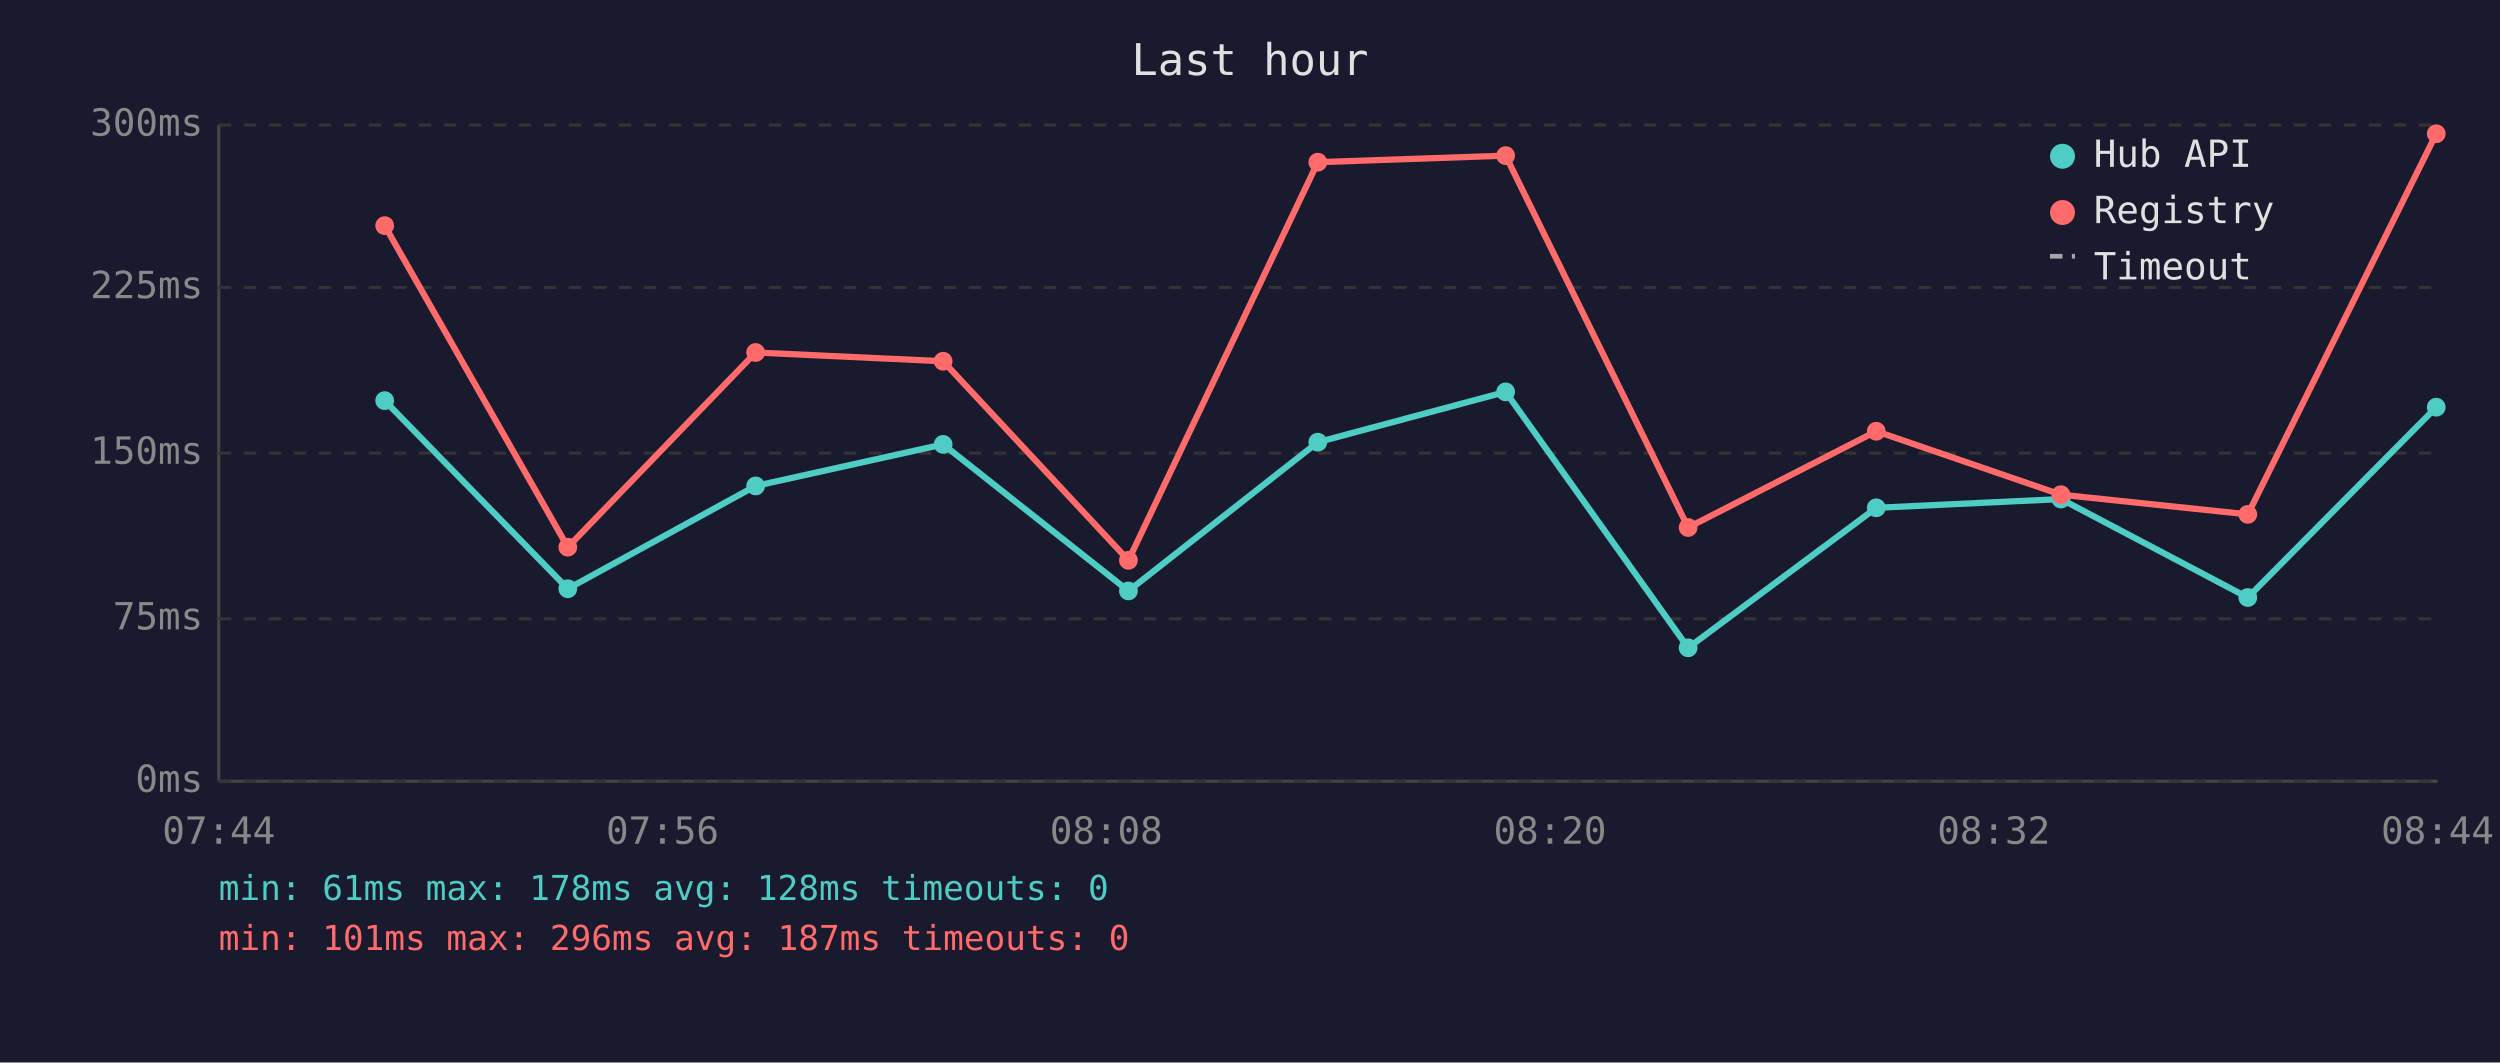
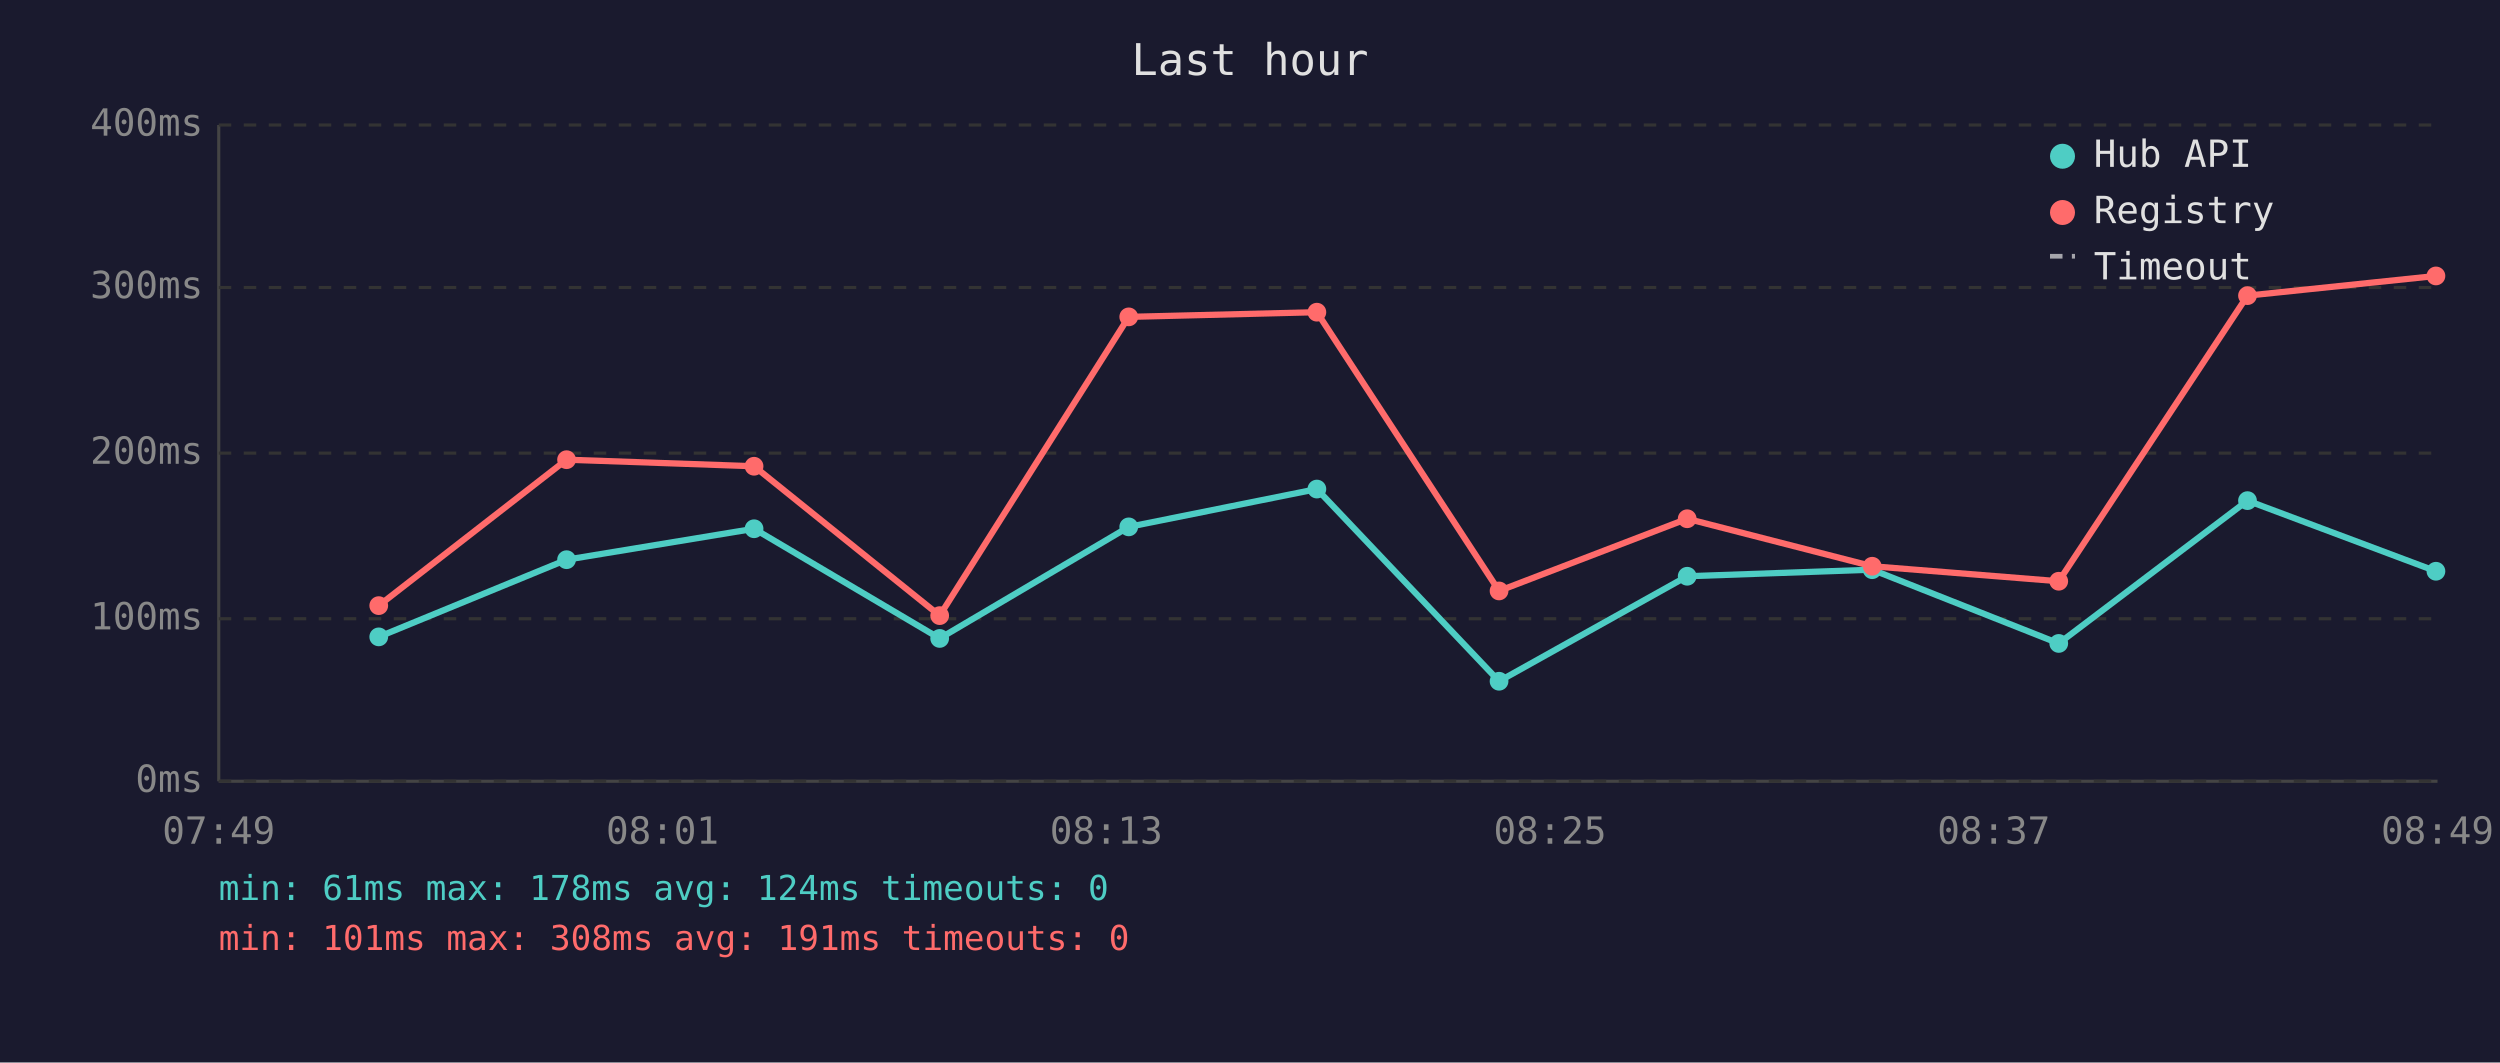
<svg xmlns="http://www.w3.org/2000/svg" viewBox="0 0 800 340" font-family="monospace" font-size="12">
  <rect width="800" height="340" fill="#1a1a2e" />
  <text x="400" y="24" fill="#e0e0e0" font-size="14" text-anchor="middle">Last hour</text>
  <line x1="70" y1="40" x2="70" y2="250" stroke="#444" stroke-width="1" />
  <line x1="70" y1="250" x2="780" y2="250" stroke="#444" stroke-width="1" />
  <line x1="70" y1="250" x2="780" y2="250" stroke="#333" stroke-width="1" stroke-dasharray="4" />
  <text x="65" y="250" fill="#888" text-anchor="end" dominant-baseline="middle">0ms</text>
  <line x1="70" y1="198" x2="780" y2="198" stroke="#333" stroke-width="1" stroke-dasharray="4" />
-   <text x="65" y="198" fill="#888" text-anchor="end" dominant-baseline="middle">75ms</text>
+   <text x="65" y="198" fill="#888" text-anchor="end" dominant-baseline="middle">100ms</text>
  <line x1="70" y1="145" x2="780" y2="145" stroke="#333" stroke-width="1" stroke-dasharray="4" />
-   <text x="65" y="145" fill="#888" text-anchor="end" dominant-baseline="middle">150ms</text>
+   <text x="65" y="145" fill="#888" text-anchor="end" dominant-baseline="middle">200ms</text>
  <line x1="70" y1="92" x2="780" y2="92" stroke="#333" stroke-width="1" stroke-dasharray="4" />
-   <text x="65" y="92" fill="#888" text-anchor="end" dominant-baseline="middle">225ms</text>
+   <text x="65" y="92" fill="#888" text-anchor="end" dominant-baseline="middle">300ms</text>
  <line x1="70" y1="40" x2="780" y2="40" stroke="#333" stroke-width="1" stroke-dasharray="4" />
-   <text x="65" y="40" fill="#888" text-anchor="end" dominant-baseline="middle">300ms</text>
-   <text x="70" y="270" fill="#888" text-anchor="middle">07:44</text>
-   <text x="212" y="270" fill="#888" text-anchor="middle">07:56</text>
-   <text x="354" y="270" fill="#888" text-anchor="middle">08:08</text>
-   <text x="496" y="270" fill="#888" text-anchor="middle">08:20</text>
-   <text x="638" y="270" fill="#888" text-anchor="middle">08:32</text>
-   <text x="780" y="270" fill="#888" text-anchor="middle">08:44</text>
-   <polyline points="123.1,128.2 181.7,188.4 241.8,155.5 301.8,142.2 361.1,189.1 421.7,141.5 481.8,125.4 540.2,207.3 600.4,162.5 659.5,159.7 719.3,191.2 779.6,130.3" fill="none" stroke="#4ecdc4" stroke-width="2" opacity="1" />
-   <circle cx="123.1" cy="128.2" r="3" fill="#4ecdc4" />
-   <circle cx="181.7" cy="188.4" r="3" fill="#4ecdc4" />
-   <circle cx="241.8" cy="155.5" r="3" fill="#4ecdc4" />
-   <circle cx="301.8" cy="142.2" r="3" fill="#4ecdc4" />
-   <circle cx="361.1" cy="189.1" r="3" fill="#4ecdc4" />
-   <circle cx="421.7" cy="141.5" r="3" fill="#4ecdc4" />
-   <circle cx="481.8" cy="125.4" r="3" fill="#4ecdc4" />
-   <circle cx="540.2" cy="207.3" r="3" fill="#4ecdc4" />
-   <circle cx="600.4" cy="162.5" r="3" fill="#4ecdc4" />
-   <circle cx="659.5" cy="159.7" r="3" fill="#4ecdc4" />
-   <circle cx="719.3" cy="191.2" r="3" fill="#4ecdc4" />
-   <circle cx="779.6" cy="130.3" r="3" fill="#4ecdc4" />
-   <polyline points="123.1,72.2 181.7,175.1 241.8,112.8 301.8,115.6 361.1,179.3 421.7,51.9 481.8,49.8 540.2,168.8 600.4,138.0 659.5,158.3 719.3,164.6 779.6,42.8" fill="none" stroke="#ff6b6b" stroke-width="2" opacity="1" />
-   <circle cx="123.1" cy="72.2" r="3" fill="#ff6b6b" />
-   <circle cx="181.7" cy="175.1" r="3" fill="#ff6b6b" />
-   <circle cx="241.8" cy="112.8" r="3" fill="#ff6b6b" />
-   <circle cx="301.8" cy="115.6" r="3" fill="#ff6b6b" />
-   <circle cx="361.1" cy="179.3" r="3" fill="#ff6b6b" />
-   <circle cx="421.7" cy="51.9" r="3" fill="#ff6b6b" />
-   <circle cx="481.8" cy="49.8" r="3" fill="#ff6b6b" />
-   <circle cx="540.2" cy="168.8" r="3" fill="#ff6b6b" />
-   <circle cx="600.4" cy="138.0" r="3" fill="#ff6b6b" />
-   <circle cx="659.5" cy="158.3" r="3" fill="#ff6b6b" />
-   <circle cx="719.3" cy="164.6" r="3" fill="#ff6b6b" />
-   <circle cx="779.6" cy="42.8" r="3" fill="#ff6b6b" />
+   <text x="65" y="40" fill="#888" text-anchor="end" dominant-baseline="middle">400ms</text>
+   <text x="70" y="270" fill="#888" text-anchor="middle">07:49</text>
+   <text x="212" y="270" fill="#888" text-anchor="middle">08:01</text>
+   <text x="354" y="270" fill="#888" text-anchor="middle">08:13</text>
+   <text x="496" y="270" fill="#888" text-anchor="middle">08:25</text>
+   <text x="638" y="270" fill="#888" text-anchor="middle">08:37</text>
+   <text x="780" y="270" fill="#888" text-anchor="middle">08:49</text>
+   <polyline points="121.2,203.8 181.3,179.1 241.3,169.2 300.7,204.3 361.2,168.6 421.4,156.5 479.7,218.0 539.9,184.4 599.1,182.3 658.8,205.9 719.2,160.2 779.5,182.8" fill="none" stroke="#4ecdc4" stroke-width="2" opacity="1" />
+   <circle cx="121.2" cy="203.8" r="3" fill="#4ecdc4" />
+   <circle cx="181.3" cy="179.1" r="3" fill="#4ecdc4" />
+   <circle cx="241.3" cy="169.2" r="3" fill="#4ecdc4" />
+   <circle cx="300.7" cy="204.3" r="3" fill="#4ecdc4" />
+   <circle cx="361.2" cy="168.6" r="3" fill="#4ecdc4" />
+   <circle cx="421.4" cy="156.5" r="3" fill="#4ecdc4" />
+   <circle cx="479.7" cy="218.0" r="3" fill="#4ecdc4" />
+   <circle cx="539.9" cy="184.4" r="3" fill="#4ecdc4" />
+   <circle cx="599.1" cy="182.3" r="3" fill="#4ecdc4" />
+   <circle cx="658.8" cy="205.9" r="3" fill="#4ecdc4" />
+   <circle cx="719.2" cy="160.2" r="3" fill="#4ecdc4" />
+   <circle cx="779.5" cy="182.8" r="3" fill="#4ecdc4" />
+   <polyline points="121.2,193.8 181.3,147.1 241.3,149.2 300.7,197.0 361.2,101.4 421.4,99.9 479.7,189.1 539.9,166.0 599.1,181.2 658.8,186.0 719.2,94.6 779.5,88.3" fill="none" stroke="#ff6b6b" stroke-width="2" opacity="1" />
+   <circle cx="121.2" cy="193.8" r="3" fill="#ff6b6b" />
+   <circle cx="181.3" cy="147.1" r="3" fill="#ff6b6b" />
+   <circle cx="241.3" cy="149.2" r="3" fill="#ff6b6b" />
+   <circle cx="300.7" cy="197.0" r="3" fill="#ff6b6b" />
+   <circle cx="361.2" cy="101.4" r="3" fill="#ff6b6b" />
+   <circle cx="421.4" cy="99.9" r="3" fill="#ff6b6b" />
+   <circle cx="479.7" cy="189.1" r="3" fill="#ff6b6b" />
+   <circle cx="539.9" cy="166.0" r="3" fill="#ff6b6b" />
+   <circle cx="599.1" cy="181.2" r="3" fill="#ff6b6b" />
+   <circle cx="658.8" cy="186.0" r="3" fill="#ff6b6b" />
+   <circle cx="719.2" cy="94.6" r="3" fill="#ff6b6b" />
+   <circle cx="779.5" cy="88.3" r="3" fill="#ff6b6b" />
  <circle cx="660" cy="50" r="4" fill="#4ecdc4" />
  <text x="670" y="50" fill="#e0e0e0" dominant-baseline="middle">Hub API</text>
  <circle cx="660" cy="68" r="4" fill="#ff6b6b" />
  <text x="670" y="68" fill="#e0e0e0" dominant-baseline="middle">Registry</text>
  <line x1="656" y1="82" x2="664" y2="82" stroke="#e0e0e0" stroke-width="1.5" stroke-dasharray="4,3" opacity="0.7" />
  <text x="670" y="86" fill="#e0e0e0" dominant-baseline="middle">Timeout</text>
-   <text x="70" y="288" fill="#4ecdc4" font-size="11">min: 61ms  max: 178ms  avg: 128ms  timeouts: 0</text>
-   <text x="70" y="304" fill="#ff6b6b" font-size="11">min: 101ms  max: 296ms  avg: 187ms  timeouts: 0</text>
+   <text x="70" y="288" fill="#4ecdc4" font-size="11">min: 61ms  max: 178ms  avg: 124ms  timeouts: 0</text>
+   <text x="70" y="304" fill="#ff6b6b" font-size="11">min: 101ms  max: 308ms  avg: 191ms  timeouts: 0</text>
</svg>
